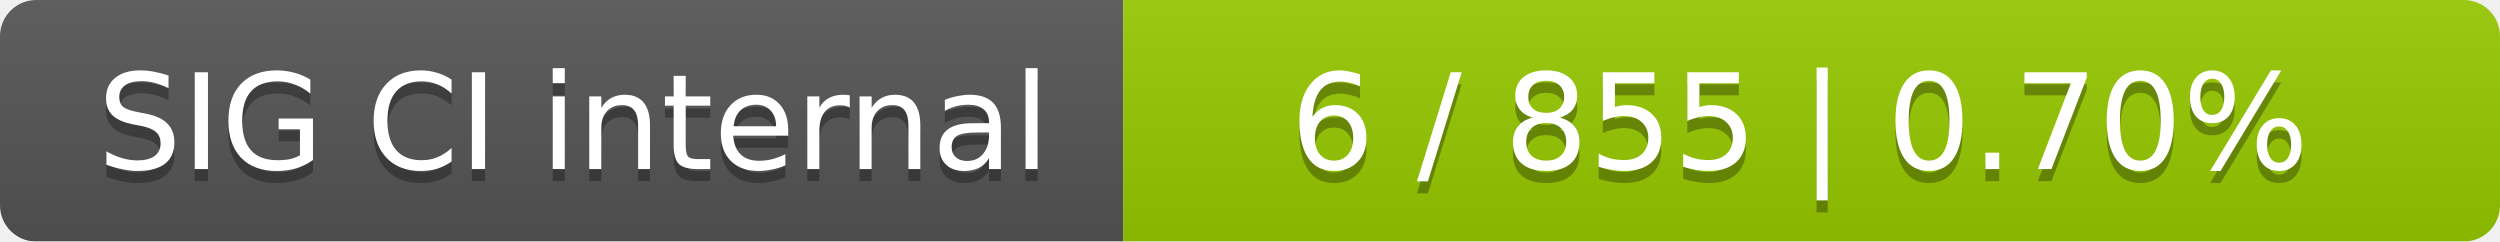
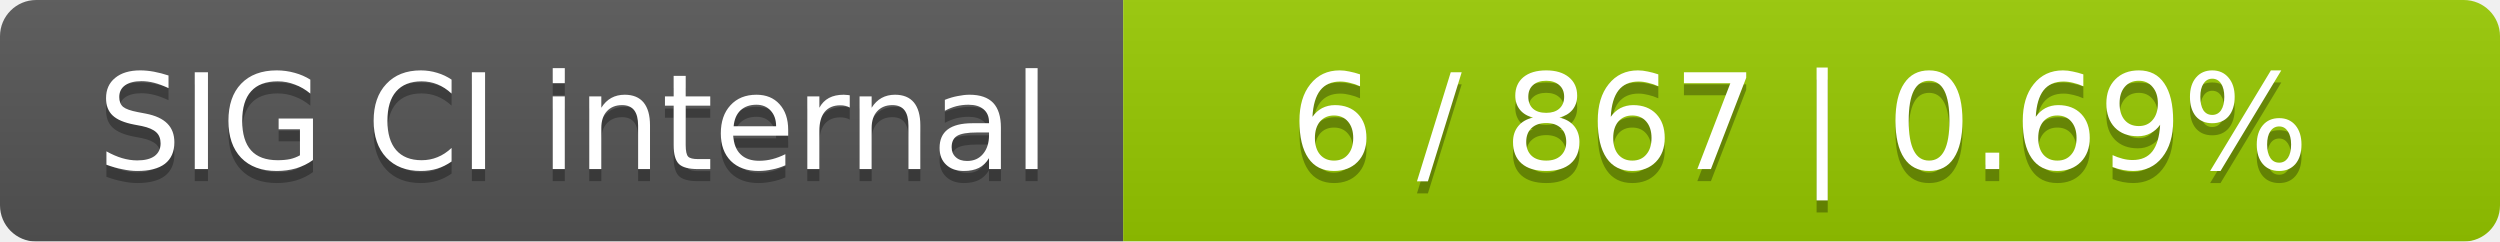
<svg xmlns="http://www.w3.org/2000/svg" width="207" height="20">
  <linearGradient id="smooth" x2="0" y2="100%">
    <stop offset="0" stop-color="#bbb" stop-opacity=".1" />
    <stop offset="1" stop-opacity=".1" />
  </linearGradient>
  <mask id="round">
    <rect width="207" height="20" rx="3" fill="#fff" />
  </mask>
  <g mask="url(#round)">
    <rect width="93" height="20" fill="#555" />
    <rect x="93" width="114" height="20" fill="#97ca00" />
    <rect width="207" height="20" fill="url(#smooth)" />
  </g>
  <g fill="#fff" text-anchor="middle" font-family="DejaVu Sans,Verdana,Geneva,sans-serif" font-size="11">
    <text x="47.5" y="15" fill="#010101" fill-opacity=".3">SIG CI internal</text>
    <text x="47.5" y="14">SIG CI internal</text>
-     <text x="149" y="15" fill="#010101" fill-opacity=".3">6 / 855    |    0.70%</text>
-     <text x="149" y="14">6 / 855    |    0.70%</text>
+     <text x="149" y="15" fill="#010101" fill-opacity=".3">6 / 867    |    0.69%</text>
+     <text x="149" y="14">6 / 867    |    0.69%</text>
  </g>
</svg>
